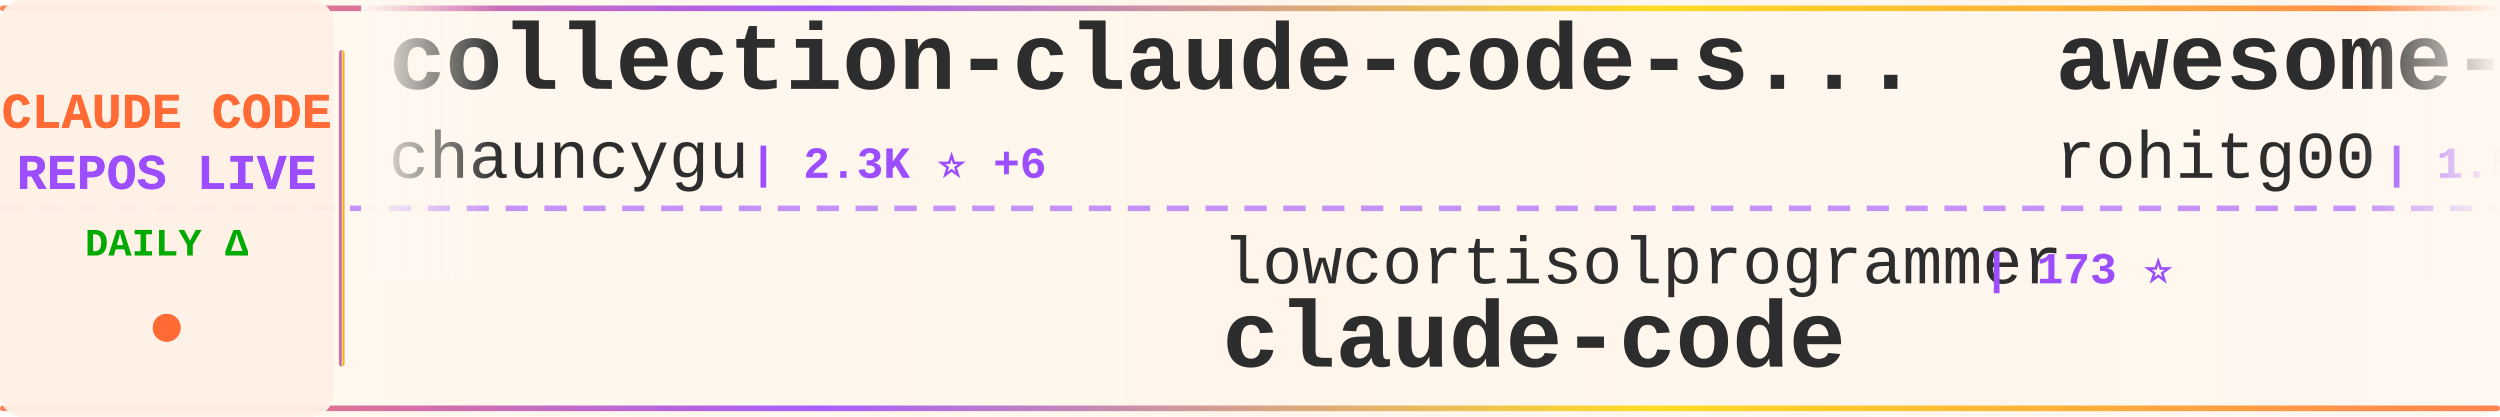
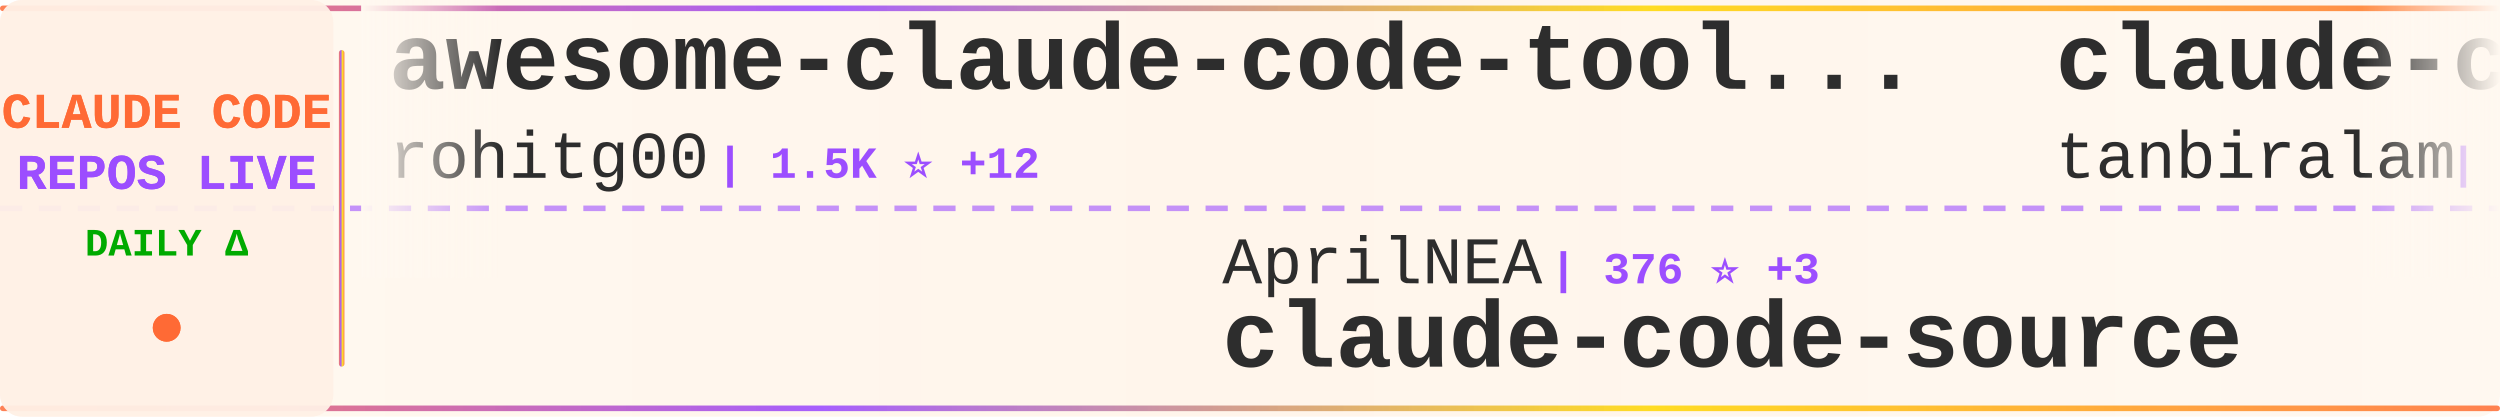
<svg xmlns="http://www.w3.org/2000/svg" width="900" height="150">
  <defs>
    <linearGradient id="tickerBg" x1="0%" y1="0%" x2="100%" y2="0%">
      <stop offset="0%" style="stop-color:#fff8f0;stop-opacity:0.98" />
      <stop offset="50%" style="stop-color:#fff5eb;stop-opacity:1" />
      <stop offset="100%" style="stop-color:#fff8f0;stop-opacity:0.98" />
    </linearGradient>
    <linearGradient id="borderGrad" x1="0%" y1="0%" x2="100%" y2="0%">
      <stop offset="0%" style="stop-color:#FF6B35;stop-opacity:0.85">
        <animate attributeName="stop-opacity" values="0.85;1;0.85" dur="2s" repeatCount="indefinite" />
      </stop>
      <stop offset="33%" style="stop-color:#9C4EFF;stop-opacity:0.9">
        <animate attributeName="stop-opacity" values="0.9;1;0.9" dur="2.2s" repeatCount="indefinite" />
      </stop>
      <stop offset="66%" style="stop-color:#FFD700;stop-opacity:0.85">
        <animate attributeName="stop-opacity" values="0.85;1;0.85" dur="1.8s" repeatCount="indefinite" />
      </stop>
      <stop offset="100%" style="stop-color:#FF6B35;stop-opacity:0.85">
        <animate attributeName="stop-opacity" values="0.85;1;0.85" dur="2s" repeatCount="indefinite" />
      </stop>
    </linearGradient>
    <filter id="textGlow">
      <feGaussianBlur stdDeviation="0.15" result="coloredBlur" />
      <feMerge>
        <feMergeNode in="coloredBlur" />
        <feMergeNode in="SourceGraphic" />
      </feMerge>
    </filter>
    <filter id="metricGlow">
      <feGaussianBlur stdDeviation="0.2" result="coloredBlur" />
      <feMerge>
        <feMergeNode in="coloredBlur" />
        <feMergeNode in="SourceGraphic" />
      </feMerge>
    </filter>
    <linearGradient id="leftFade" x1="0%" y1="0%" x2="100%" y2="0%">
      <stop offset="0%" style="stop-color:#fff8f0;stop-opacity:1" />
      <stop offset="100%" style="stop-color:#fff8f0;stop-opacity:0" />
    </linearGradient>
    <linearGradient id="rightFade" x1="0%" y1="0%" x2="100%" y2="0%">
      <stop offset="0%" style="stop-color:#fff8f0;stop-opacity:0" />
      <stop offset="100%" style="stop-color:#fff8f0;stop-opacity:1" />
    </linearGradient>
  </defs>
  <rect width="900" height="150" fill="url(#tickerBg)" rx="8" />
  <rect x="0" y="2" width="900" height="2" fill="url(#borderGrad)" rx="1" />
  <rect x="0" y="146" width="900" height="2" fill="url(#borderGrad)" rx="1" />
  <line x1="0" y1="75" x2="900" y2="75" stroke="#9C4EFF" stroke-width="2" stroke-dasharray="8 6" opacity="0.6" />
  <rect x="0" y="0" width="120" height="150" fill="#fff0e6" opacity="0.95" rx="8" />
  <text x="60" y="46" font-family="'Courier New', monospace" font-size="18" font-weight="bold" fill="#FF6B35" text-anchor="middle" filter="url(#textGlow)">
    CLAUDE CODE
  </text>
  <text x="60" y="68" font-family="'Courier New', monospace" font-size="18" font-weight="bold" fill="#9C4EFF" text-anchor="middle" filter="url(#textGlow)">
    REPOS LIVE
  </text>
  <text x="60" y="92" font-family="'Courier New', monospace" font-size="14" font-weight="bold" fill="#00aa00" text-anchor="middle">
    DAILY Δ
  </text>
  <circle cx="60" cy="118" r="5" fill="#FF6B35" filter="url(#metricGlow)">
    <animate attributeName="r" values="4;6;4" dur="1.5s" repeatCount="indefinite" />
    <animate attributeName="opacity" values="0.6;1;0.6" dur="1.5s" repeatCount="indefinite" />
  </circle>
  <rect x="122" y="18" width="2" height="114" fill="url(#borderGrad)" rx="1" />
  <clipPath id="tickerClip">
    <rect x="130" y="0" width="770" height="150" />
  </clipPath>
  <g clip-path="url(#tickerClip)">
    <g id="tickerItems">
      <animateTransform attributeName="transform" attributeType="XML" type="translate" from="0 0" to="-3000 0" dur="54s" repeatCount="indefinite" />
      <g transform="translate(0, 0)">
-         <text x="140" y="32" font-family="'Courier New', monospace" font-size="34" font-weight="bold" fill="#2d2d2d">collection-claude-code-s...</text>
-         <text x="140" y="64" font-family="'Courier New', monospace" font-size="24" font-weight="normal" fill="#2d2d2d" opacity="1.0">chauncygu</text>
-         <text x="270" y="64" font-family="'Courier New', monospace" font-size="16" font-weight="bold" fill="#9C4EFF"> | 2.3K ⭐ +6</text>
-       </g>
-       <g transform="translate(300, 0)">
-         <text x="140" y="102" font-family="'Courier New', monospace" font-size="24" font-weight="normal" fill="#2d2d2d" opacity="1.0">lowcortisolprogrammer</text>
-         <text x="414" y="102" font-family="'Courier New', monospace" font-size="16" font-weight="bold" fill="#9C4EFF"> | 173 ⭐</text>
-         <text x="140" y="132" font-family="'Courier New', monospace" font-size="34" font-weight="bold" fill="#2d2d2d">claude-code</text>
-       </g>
-       <g transform="translate(600, 0)">
        <text x="140" y="32" font-family="'Courier New', monospace" font-size="34" font-weight="bold" fill="#2d2d2d">awesome-claude-code-tool...</text>
        <text x="140" y="64" font-family="'Courier New', monospace" font-size="24" font-weight="normal" fill="#2d2d2d" opacity="1.0">rohitg00</text>
        <text x="258" y="64" font-family="'Courier New', monospace" font-size="16" font-weight="bold" fill="#9C4EFF"> | 1.5K ⭐ +12</text>
      </g>
+       <g transform="translate(300, 0)">
+         <text x="140" y="102" font-family="'Courier New', monospace" font-size="24" font-weight="normal" fill="#2d2d2d" opacity="1.0">AprilNEA</text>
+         <text x="258" y="102" font-family="'Courier New', monospace" font-size="16" font-weight="bold" fill="#9C4EFF"> | 376 ⭐ +3</text>
+         <text x="140" y="132" font-family="'Courier New', monospace" font-size="34" font-weight="bold" fill="#2d2d2d">claude-code-source</text>
+       </g>
+       <g transform="translate(600, 0)">
+         <text x="140" y="32" font-family="'Courier New', monospace" font-size="34" font-weight="bold" fill="#2d2d2d">claude-code</text>
+         <text x="140" y="64" font-family="'Courier New', monospace" font-size="24" font-weight="normal" fill="#2d2d2d" opacity="1.0">tanbiralam</text>
+         <text x="282" y="64" font-family="'Courier New', monospace" font-size="16" font-weight="bold" fill="#9C4EFF"> | 1.6K ⭐ +7</text>
+       </g>
      <g transform="translate(900, 0)">
-         <text x="140" y="102" font-family="'Courier New', monospace" font-size="24" font-weight="normal" fill="#2d2d2d" opacity="1.0">alirezarezvani</text>
-         <text x="330" y="102" font-family="'Courier New', monospace" font-size="16" font-weight="bold" fill="#9C4EFF"> | 13.3K ⭐ +107</text>
-         <text x="140" y="132" font-family="'Courier New', monospace" font-size="34" font-weight="bold" fill="#2d2d2d">claude-skills</text>
+         <text x="140" y="102" font-family="'Courier New', monospace" font-size="24" font-weight="normal" fill="#2d2d2d" opacity="1.0">Maciek-roboblog</text>
+         <text x="342" y="102" font-family="'Courier New', monospace" font-size="16" font-weight="bold" fill="#9C4EFF"> | 7.9K ⭐ +11</text>
+         <text x="140" y="132" font-family="'Courier New', monospace" font-size="34" font-weight="bold" fill="#2d2d2d">Claude-Code-Usage-Monito...</text>
      </g>
      <g transform="translate(1200, 0)">
-         <text x="140" y="32" font-family="'Courier New', monospace" font-size="34" font-weight="bold" fill="#2d2d2d">everything-claude-code</text>
-         <text x="140" y="64" font-family="'Courier New', monospace" font-size="24" font-weight="normal" fill="#2d2d2d" opacity="1.0">affaan-m</text>
-         <text x="258" y="64" font-family="'Courier New', monospace" font-size="16" font-weight="bold" fill="#9C4EFF"> | 171.1K ⭐ +677</text>
+         <text x="140" y="32" font-family="'Courier New', monospace" font-size="34" font-weight="bold" fill="#2d2d2d">claude-code-action</text>
+         <text x="140" y="64" font-family="'Courier New', monospace" font-size="24" font-weight="normal" fill="#2d2d2d" opacity="1.0">anthropics</text>
+         <text x="282" y="64" font-family="'Courier New', monospace" font-size="16" font-weight="bold" fill="#9C4EFF"> | 7.4K ⭐ +9</text>
      </g>
      <g transform="translate(1500, 0)">
-         <text x="140" y="102" font-family="'Courier New', monospace" font-size="24" font-weight="normal" fill="#2d2d2d" opacity="1.0">ding113</text>
-         <text x="246" y="102" font-family="'Courier New', monospace" font-size="16" font-weight="bold" fill="#9C4EFF"> | 2.7K ⭐ +9</text>
-         <text x="140" y="132" font-family="'Courier New', monospace" font-size="34" font-weight="bold" fill="#2d2d2d">claude-code-hub</text>
+         <text x="140" y="102" font-family="'Courier New', monospace" font-size="24" font-weight="normal" fill="#2d2d2d" opacity="1.0">alex000kim</text>
+         <text x="282" y="102" font-family="'Courier New', monospace" font-size="16" font-weight="bold" fill="#9C4EFF"> | 222 ⭐</text>
+         <text x="140" y="132" font-family="'Courier New', monospace" font-size="34" font-weight="bold" fill="#2d2d2d">claude-code</text>
      </g>
      <g transform="translate(1800, 0)">
-         <text x="140" y="32" font-family="'Courier New', monospace" font-size="34" font-weight="bold" fill="#2d2d2d">claude-code-source-build</text>
-         <text x="140" y="64" font-family="'Courier New', monospace" font-size="24" font-weight="normal" fill="#2d2d2d" opacity="1.0">andrew-kramer-inno</text>
-         <text x="378" y="64" font-family="'Courier New', monospace" font-size="16" font-weight="bold" fill="#9C4EFF"> | 581 ⭐</text>
+         <text x="140" y="32" font-family="'Courier New', monospace" font-size="34" font-weight="bold" fill="#2d2d2d">claude-code-guide</text>
+         <text x="140" y="64" font-family="'Courier New', monospace" font-size="24" font-weight="normal" fill="#2d2d2d" opacity="1.0">zebbern</text>
+         <text x="246" y="64" font-family="'Courier New', monospace" font-size="16" font-weight="bold" fill="#9C4EFF"> | 4.1K ⭐ +4</text>
      </g>
      <g transform="translate(2100, 0)">
-         <text x="140" y="102" font-family="'Courier New', monospace" font-size="24" font-weight="normal" fill="#2d2d2d" opacity="1.0">carlvellotti</text>
-         <text x="306" y="102" font-family="'Courier New', monospace" font-size="16" font-weight="bold" fill="#9C4EFF"> | 1.9K ⭐ +4</text>
-         <text x="140" y="132" font-family="'Courier New', monospace" font-size="34" font-weight="bold" fill="#2d2d2d">claude-code-pm-course</text>
+         <text x="140" y="102" font-family="'Courier New', monospace" font-size="24" font-weight="normal" fill="#2d2d2d" opacity="1.0">Piebald-AI</text>
+         <text x="282" y="102" font-family="'Courier New', monospace" font-size="16" font-weight="bold" fill="#9C4EFF"> | 9.8K ⭐ +46</text>
+         <text x="140" y="132" font-family="'Courier New', monospace" font-size="34" font-weight="bold" fill="#2d2d2d">claude-code-system-promp...</text>
      </g>
      <g transform="translate(2400, 0)">
-         <text x="140" y="32" font-family="'Courier New', monospace" font-size="34" font-weight="bold" fill="#2d2d2d">Auto-claude-code-researc...</text>
-         <text x="140" y="64" font-family="'Courier New', monospace" font-size="24" font-weight="normal" fill="#2d2d2d" opacity="1.0">wanshuiyin</text>
-         <text x="282" y="64" font-family="'Courier New', monospace" font-size="16" font-weight="bold" fill="#9C4EFF"> | 7.9K ⭐ +44</text>
+         <text x="140" y="32" font-family="'Courier New', monospace" font-size="34" font-weight="bold" fill="#2d2d2d">free-claude-code</text>
+         <text x="140" y="64" font-family="'Courier New', monospace" font-size="24" font-weight="normal" fill="#2d2d2d" opacity="1.0">Alishahryar1</text>
+         <text x="306" y="64" font-family="'Courier New', monospace" font-size="16" font-weight="bold" fill="#9C4EFF"> | 19.5K ⭐ +618</text>
      </g>
      <g transform="translate(2700, 0)">
-         <text x="140" y="102" font-family="'Courier New', monospace" font-size="24" font-weight="normal" fill="#2d2d2d" opacity="1.0">Yuyz0112</text>
-         <text x="258" y="102" font-family="'Courier New', monospace" font-size="16" font-weight="bold" fill="#9C4EFF"> | 2.4K ⭐</text>
-         <text x="140" y="132" font-family="'Courier New', monospace" font-size="34" font-weight="bold" fill="#2d2d2d">claude-code-reverse</text>
+         <text x="140" y="102" font-family="'Courier New', monospace" font-size="24" font-weight="normal" fill="#2d2d2d" opacity="1.0">RichardAtCT</text>
+         <text x="294" y="102" font-family="'Courier New', monospace" font-size="16" font-weight="bold" fill="#9C4EFF"> | 2.5K ⭐ +5</text>
+         <text x="140" y="132" font-family="'Courier New', monospace" font-size="34" font-weight="bold" fill="#2d2d2d">claude-code-telegram</text>
      </g>
      <g transform="translate(3000, 0)">
-         <text x="140" y="32" font-family="'Courier New', monospace" font-size="34" font-weight="bold" fill="#2d2d2d">collection-claude-code-s...</text>
-         <text x="140" y="64" font-family="'Courier New', monospace" font-size="24" font-weight="normal" fill="#2d2d2d" opacity="1.0">chauncygu</text>
-         <text x="270" y="64" font-family="'Courier New', monospace" font-size="16" font-weight="bold" fill="#9C4EFF"> | 2.3K ⭐ +6</text>
-       </g>
-       <g transform="translate(3300, 0)">
-         <text x="140" y="102" font-family="'Courier New', monospace" font-size="24" font-weight="normal" fill="#2d2d2d" opacity="1.0">lowcortisolprogrammer</text>
-         <text x="414" y="102" font-family="'Courier New', monospace" font-size="16" font-weight="bold" fill="#9C4EFF"> | 173 ⭐</text>
-         <text x="140" y="132" font-family="'Courier New', monospace" font-size="34" font-weight="bold" fill="#2d2d2d">claude-code</text>
-       </g>
-       <g transform="translate(3600, 0)">
        <text x="140" y="32" font-family="'Courier New', monospace" font-size="34" font-weight="bold" fill="#2d2d2d">awesome-claude-code-tool...</text>
        <text x="140" y="64" font-family="'Courier New', monospace" font-size="24" font-weight="normal" fill="#2d2d2d" opacity="1.0">rohitg00</text>
        <text x="258" y="64" font-family="'Courier New', monospace" font-size="16" font-weight="bold" fill="#9C4EFF"> | 1.5K ⭐ +12</text>
      </g>
+       <g transform="translate(3300, 0)">
+         <text x="140" y="102" font-family="'Courier New', monospace" font-size="24" font-weight="normal" fill="#2d2d2d" opacity="1.0">AprilNEA</text>
+         <text x="258" y="102" font-family="'Courier New', monospace" font-size="16" font-weight="bold" fill="#9C4EFF"> | 376 ⭐ +3</text>
+         <text x="140" y="132" font-family="'Courier New', monospace" font-size="34" font-weight="bold" fill="#2d2d2d">claude-code-source</text>
+       </g>
+       <g transform="translate(3600, 0)">
+         <text x="140" y="32" font-family="'Courier New', monospace" font-size="34" font-weight="bold" fill="#2d2d2d">claude-code</text>
+         <text x="140" y="64" font-family="'Courier New', monospace" font-size="24" font-weight="normal" fill="#2d2d2d" opacity="1.0">tanbiralam</text>
+         <text x="282" y="64" font-family="'Courier New', monospace" font-size="16" font-weight="bold" fill="#9C4EFF"> | 1.6K ⭐ +7</text>
+       </g>
      <g transform="translate(3900, 0)">
-         <text x="140" y="102" font-family="'Courier New', monospace" font-size="24" font-weight="normal" fill="#2d2d2d" opacity="1.0">alirezarezvani</text>
-         <text x="330" y="102" font-family="'Courier New', monospace" font-size="16" font-weight="bold" fill="#9C4EFF"> | 13.3K ⭐ +107</text>
-         <text x="140" y="132" font-family="'Courier New', monospace" font-size="34" font-weight="bold" fill="#2d2d2d">claude-skills</text>
+         <text x="140" y="102" font-family="'Courier New', monospace" font-size="24" font-weight="normal" fill="#2d2d2d" opacity="1.0">Maciek-roboblog</text>
+         <text x="342" y="102" font-family="'Courier New', monospace" font-size="16" font-weight="bold" fill="#9C4EFF"> | 7.9K ⭐ +11</text>
+         <text x="140" y="132" font-family="'Courier New', monospace" font-size="34" font-weight="bold" fill="#2d2d2d">Claude-Code-Usage-Monito...</text>
      </g>
    </g>
  </g>
  <rect x="130" y="0" width="50" height="100" fill="url(#leftFade)" />
  <rect x="850" y="0" width="50" height="100" fill="url(#rightFade)" />
</svg>
